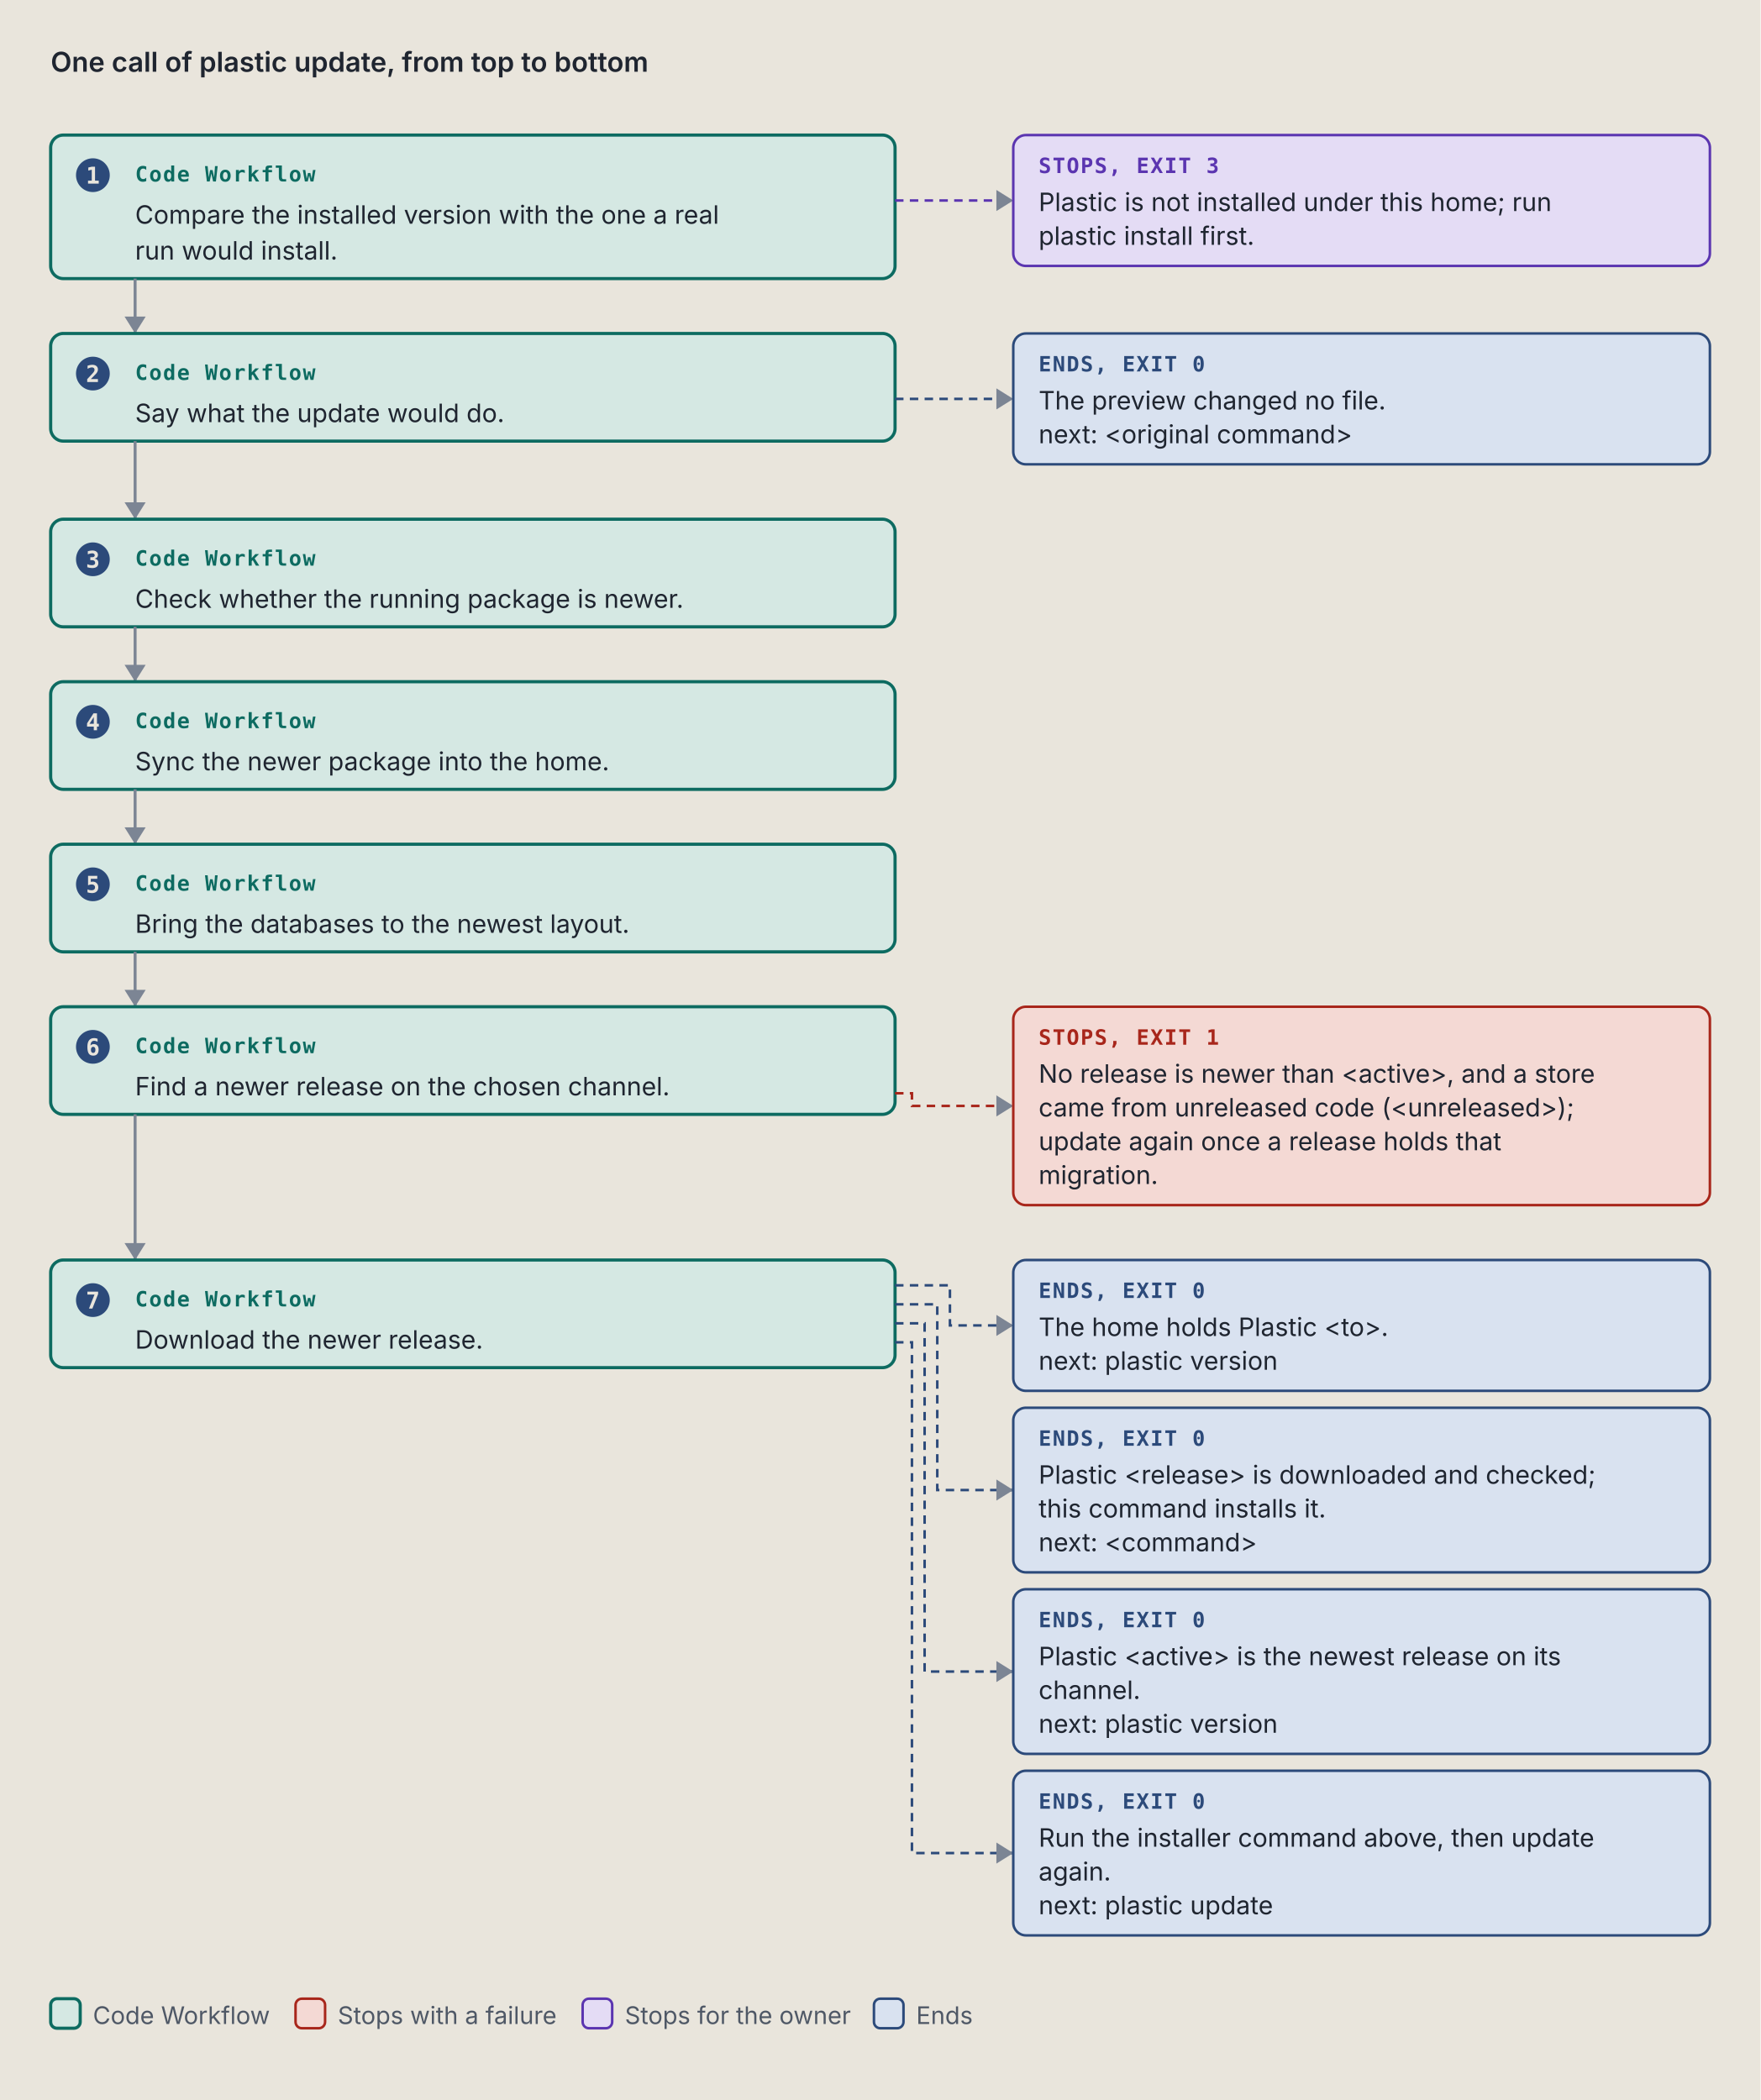
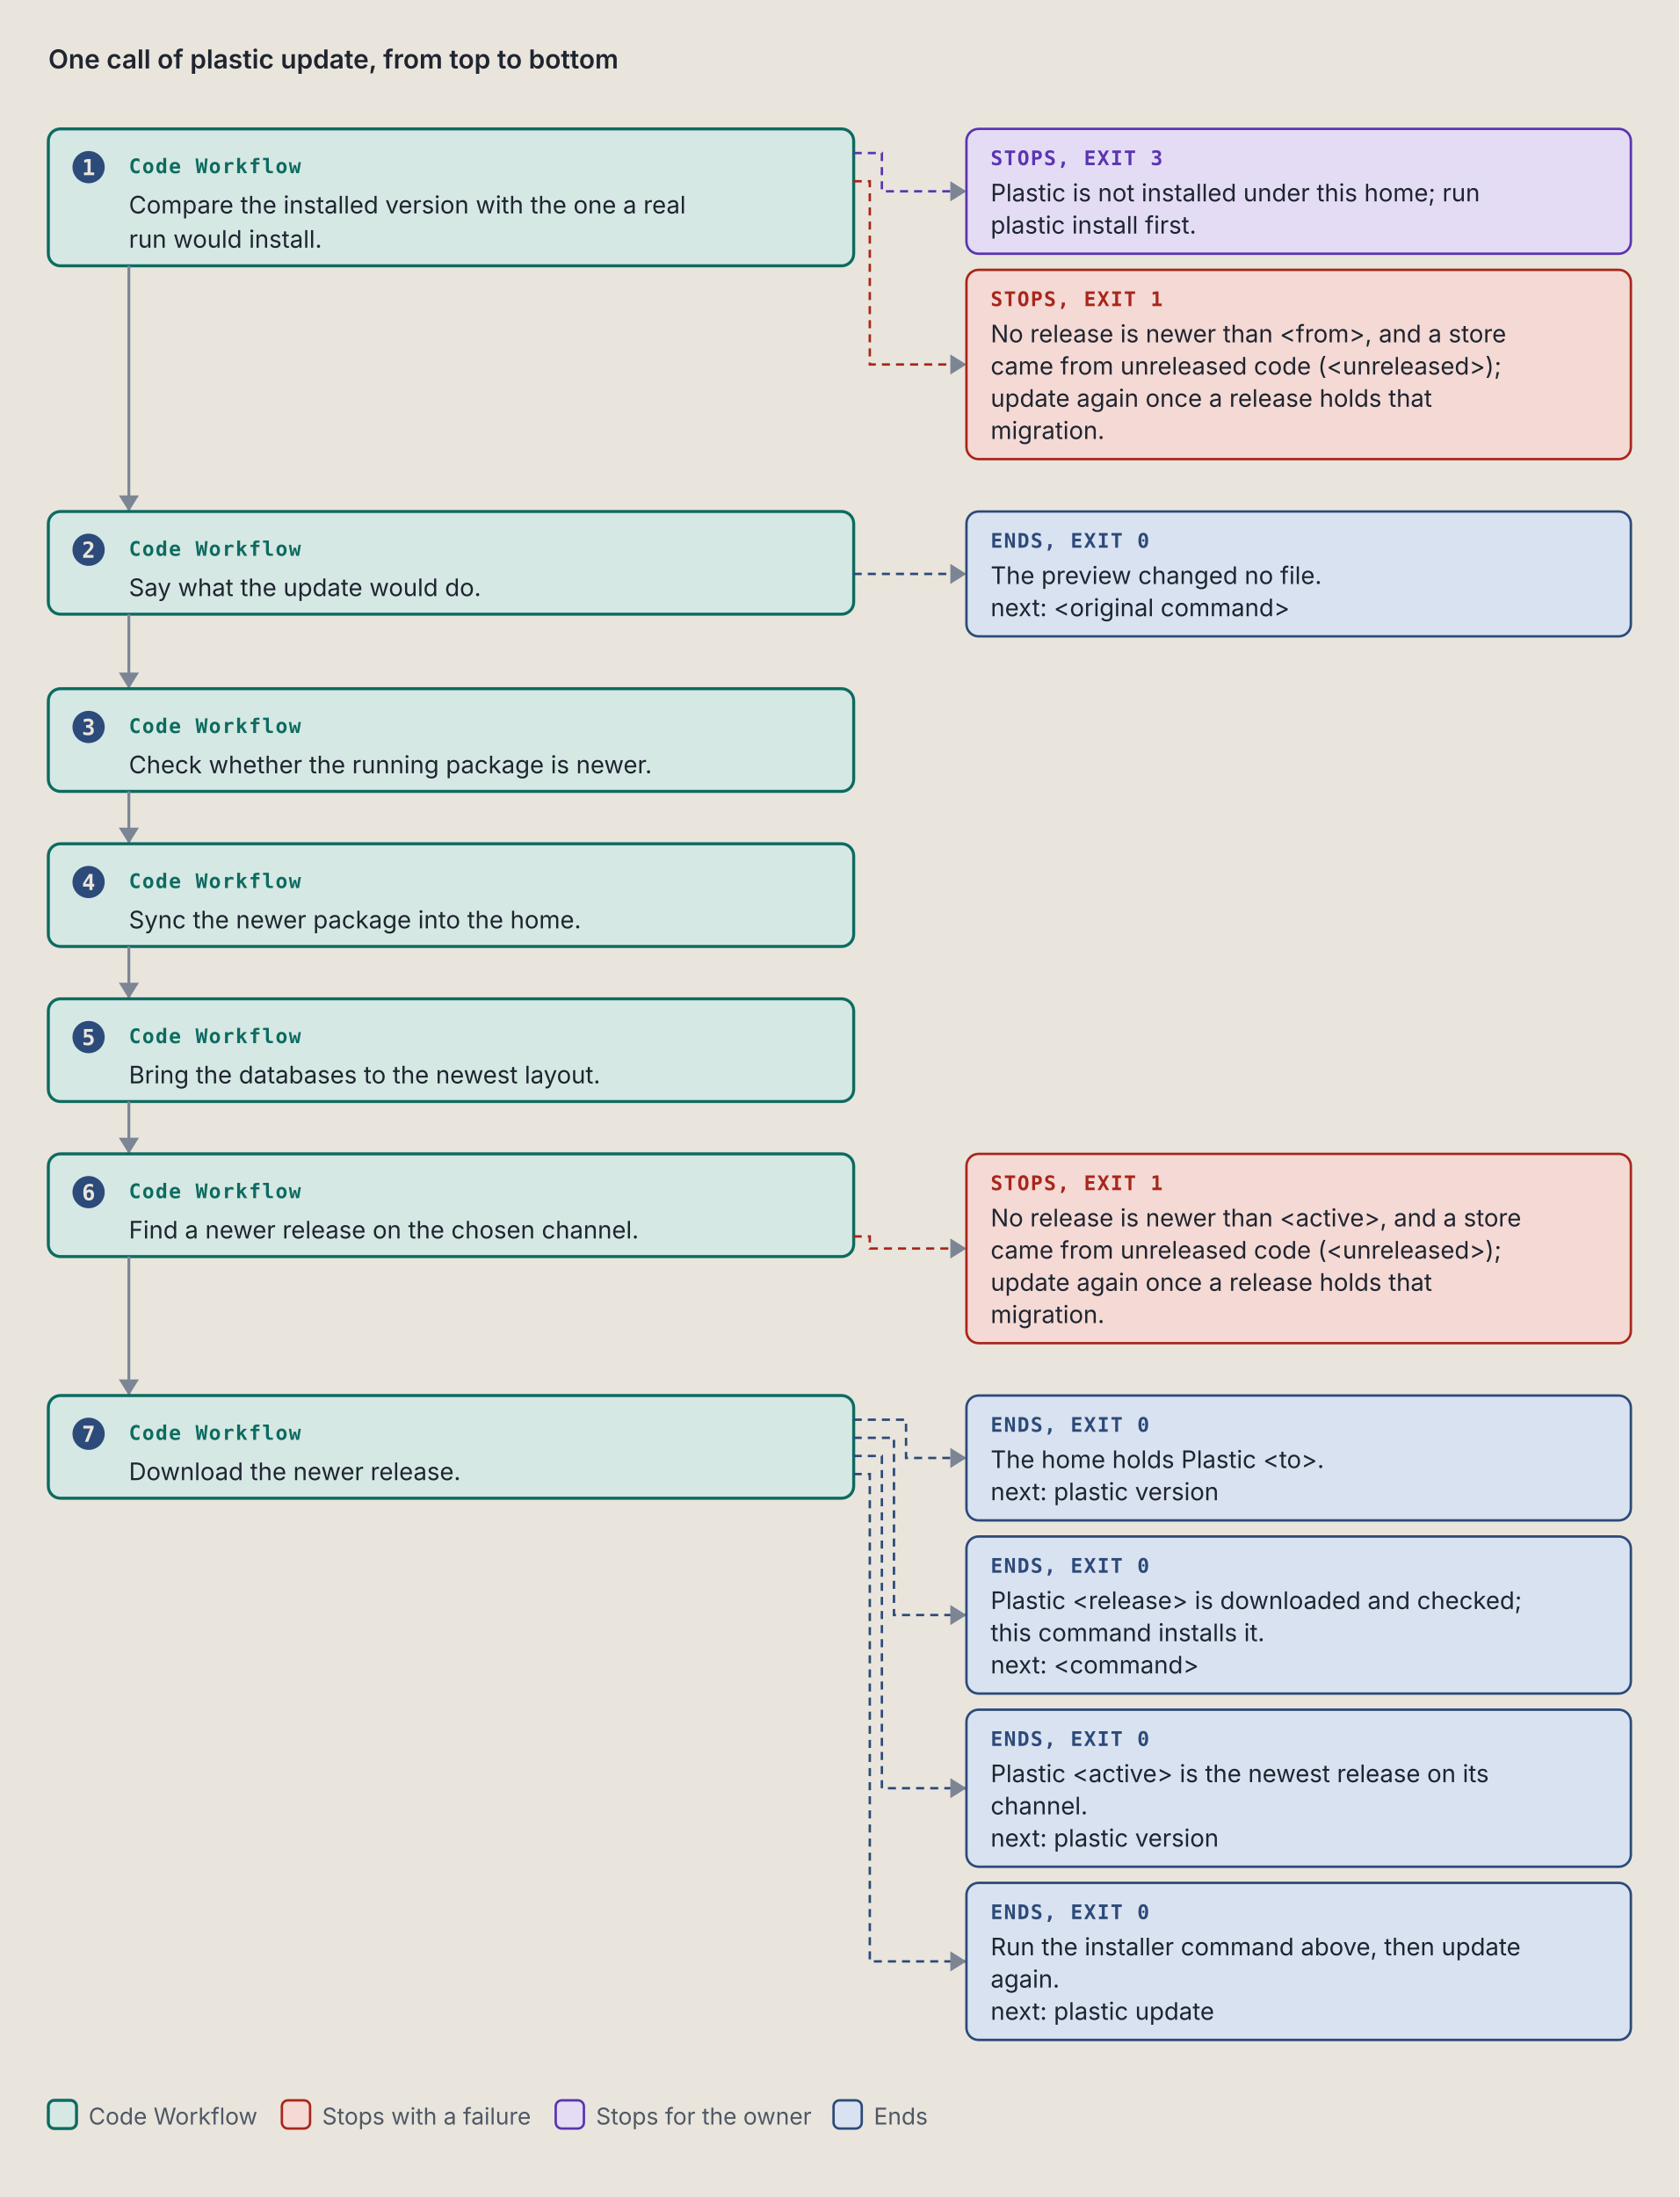
- <svg xmlns="http://www.w3.org/2000/svg" viewBox="0 0 834 995" width="834" height="995" role="img" xml:space="preserve">
+ <svg xmlns="http://www.w3.org/2000/svg" viewBox="0 0 834 1091" width="834" height="1091" role="img" xml:space="preserve">
  <style>.ground { fill: #e9e5dc; }
.card { fill: #f4f1ea; stroke: #7c8594; stroke-width: 1; }
.lane-code { fill: #d5e8e3; stroke: #0d6b61; stroke-width: 1.5; }
.lane-agent { fill: #f1e2c7; stroke: #9a5508; stroke-width: 1.5; }
.stop-refusal { fill: #e4dcf5; stroke: #5b35b0; stroke-width: 1.2; }
.stop-failure { fill: #f4d9d4; stroke: #a8261b; stroke-width: 1.2; }
.end { fill: #d9e2f0; stroke: #2c4a7a; stroke-width: 1.2; }
.stop-end { fill: #d9e2f0; stroke: #2c4a7a; stroke-width: 1.2; }
.stop-handoff { fill: #f1e2c7; stroke: #9a5508; stroke-width: 1.2; stroke-dasharray: 5 3; }
.wire-handoff { fill: none; stroke: #9a5508; stroke-width: 1.2; stroke-dasharray: 4 3; }
.wire-end { fill: none; stroke: #2c4a7a; stroke-width: 1.2; stroke-dasharray: 4 3; }
.tag-handoff { fill: #9a5508; }
.k { fill: #4f5866; font: 11.5px "IBM Plex Sans", system-ui, -apple-system, "Segoe UI", sans-serif; }
.way { fill: #1f2530; font: italic 12.5px "IBM Plex Sans", system-ui, -apple-system, "Segoe UI", sans-serif; }
.wire { fill: none; stroke: #7c8594; stroke-width: 1.4; }
.wire-read { fill: none; stroke: #7c8594; stroke-width: 1.4; stroke-dasharray: 5 3; }
.wire-refusal { fill: none; stroke: #5b35b0; stroke-width: 1.2; stroke-dasharray: 4 3; }
.wire-failure { fill: none; stroke: #a8261b; stroke-width: 1.2; stroke-dasharray: 4 3; }
.head { fill: #7c8594; }
.t { fill: #1f2530; font: 12px "IBM Plex Sans", system-ui, -apple-system, "Segoe UI", sans-serif; }
.tb { fill: #1f2530; font: 600 13px "IBM Plex Sans", system-ui, -apple-system, "Segoe UI", sans-serif; }
.tm { fill: #1f2530; font: 11.5px "IBM Plex Mono", ui-monospace, Menlo, Consolas, monospace; }
.tag { font: 600 10px "IBM Plex Mono", ui-monospace, Menlo, Consolas, monospace; letter-spacing: .06em; }
.tag-code { fill: #0d6b61; } .tag-agent { fill: #9a5508; } .tag-refusal { fill: #5b35b0; }
.tag-failure { fill: #a8261b; } .tag-end { fill: #2c4a7a; } .tag-muted { fill: #4f5866; }
.tm.tag-muted { font-size: 10.5px; }
.db { fill: #d9e2f0; stroke: #2c4a7a; stroke-width: 1.2; }
.codebox { fill: #f4f1ea; stroke: #7c8594; stroke-width: 1; }
.cx { fill: #1f2530; font: 12px "IBM Plex Mono", ui-monospace, Menlo, Consolas, monospace; white-space: pre; }
.cx-n { fill: #4f5866; font: 11px "IBM Plex Mono", ui-monospace, Menlo, Consolas, monospace; }
.cx-k { fill: #5b35b0; } .cx-s { fill: #9a5508; } .cx-y { fill: #0d6b61; }
.cx-w { fill: #2c4a7a; font-weight: 600; } .cx-t { fill: #a8261b; } .cx-c { fill: #4f5866; font-style: italic; }
.badge { fill: #2c4a7a; } .badge-t { fill: #e9e5dc; font: 600 11px "IBM Plex Mono", ui-monospace, Menlo, Consolas, monospace; }
.bracket { fill: none; stroke: #2c4a7a; stroke-width: 1.4; }
.term { fill: #16191e; stroke: #7c8594; stroke-width: 1; }
.term-t { fill: #e6e2d8; font: 12px "IBM Plex Mono", ui-monospace, Menlo, Consolas, monospace; }
.term-p { fill: #8fd18f; font: 12px "IBM Plex Mono", ui-monospace, Menlo, Consolas, monospace; }
.term-m { fill: #a3abb6; font: 12px "IBM Plex Mono", ui-monospace, Menlo, Consolas, monospace; }
.big { font: 700 36px "IBM Plex Mono", ui-monospace, Menlo, Consolas, monospace; }

@media (prefers-color-scheme: dark) {
.ground { fill: #171a1f; }
.card { fill: #20242b; stroke: #8a93a2; stroke-width: 1; }
.lane-code { fill: #173a36; stroke: #5cc4b4; stroke-width: 1.5; }
.lane-agent { fill: #3d2e17; stroke: #e5a95a; stroke-width: 1.5; }
.stop-refusal { fill: #2d2445; stroke: #b59cf2; stroke-width: 1.2; }
.stop-failure { fill: #45211e; stroke: #f2958a; stroke-width: 1.2; }
.end { fill: #1f2c42; stroke: #97b6e8; stroke-width: 1.2; }
.stop-end { fill: #1f2c42; stroke: #97b6e8; stroke-width: 1.2; }
.stop-handoff { fill: #3d2e17; stroke: #e5a95a; stroke-width: 1.2; stroke-dasharray: 5 3; }
.wire-handoff { fill: none; stroke: #e5a95a; stroke-width: 1.2; stroke-dasharray: 4 3; }
.wire-end { fill: none; stroke: #97b6e8; stroke-width: 1.2; stroke-dasharray: 4 3; }
.tag-handoff { fill: #e5a95a; }
.k { fill: #b3b9c3; font: 11.5px "IBM Plex Sans", system-ui, -apple-system, "Segoe UI", sans-serif; }
.way { fill: #e8e4da; font: italic 12.5px "IBM Plex Sans", system-ui, -apple-system, "Segoe UI", sans-serif; }
.wire { fill: none; stroke: #8a93a2; stroke-width: 1.4; }
.wire-read { fill: none; stroke: #8a93a2; stroke-width: 1.4; stroke-dasharray: 5 3; }
.wire-refusal { fill: none; stroke: #b59cf2; stroke-width: 1.2; stroke-dasharray: 4 3; }
.wire-failure { fill: none; stroke: #f2958a; stroke-width: 1.2; stroke-dasharray: 4 3; }
.head { fill: #8a93a2; }
.t { fill: #e8e4da; font: 12px "IBM Plex Sans", system-ui, -apple-system, "Segoe UI", sans-serif; }
.tb { fill: #e8e4da; font: 600 13px "IBM Plex Sans", system-ui, -apple-system, "Segoe UI", sans-serif; }
.tm { fill: #e8e4da; font: 11.5px "IBM Plex Mono", ui-monospace, Menlo, Consolas, monospace; }
.tag { font: 600 10px "IBM Plex Mono", ui-monospace, Menlo, Consolas, monospace; letter-spacing: .06em; }
.tag-code { fill: #5cc4b4; } .tag-agent { fill: #e5a95a; } .tag-refusal { fill: #b59cf2; }
.tag-failure { fill: #f2958a; } .tag-end { fill: #97b6e8; } .tag-muted { fill: #b3b9c3; }
.tm.tag-muted { font-size: 10.5px; }
.db { fill: #1f2c42; stroke: #97b6e8; stroke-width: 1.2; }
.codebox { fill: #20242b; stroke: #8a93a2; stroke-width: 1; }
.cx { fill: #e8e4da; font: 12px "IBM Plex Mono", ui-monospace, Menlo, Consolas, monospace; white-space: pre; }
.cx-n { fill: #b3b9c3; font: 11px "IBM Plex Mono", ui-monospace, Menlo, Consolas, monospace; }
.cx-k { fill: #b59cf2; } .cx-s { fill: #e5a95a; } .cx-y { fill: #5cc4b4; }
.cx-w { fill: #97b6e8; font-weight: 600; } .cx-t { fill: #f2958a; } .cx-c { fill: #b3b9c3; font-style: italic; }
.badge { fill: #97b6e8; } .badge-t { fill: #171a1f; font: 600 11px "IBM Plex Mono", ui-monospace, Menlo, Consolas, monospace; }
.bracket { fill: none; stroke: #97b6e8; stroke-width: 1.4; }
.term { fill: #16191e; stroke: #8a93a2; stroke-width: 1; }
.term-t { fill: #e6e2d8; font: 12px "IBM Plex Mono", ui-monospace, Menlo, Consolas, monospace; }
.term-p { fill: #8fd18f; font: 12px "IBM Plex Mono", ui-monospace, Menlo, Consolas, monospace; }
.term-m { fill: #a3abb6; font: 12px "IBM Plex Mono", ui-monospace, Menlo, Consolas, monospace; }
.big { font: 700 36px "IBM Plex Mono", ui-monospace, Menlo, Consolas, monospace; }
}</style>
  <rect width="100%" height="100%" class="ground" />
  <text x="24" y="34" class="tb" text-anchor="start">One call of plastic update, from top to bottom</text>
  <rect x="24" y="64" width="400" height="68" rx="6" class="lane-code" />
  <circle cx="44" cy="83" r="8" class="badge" />
  <text x="44" y="87" class="badge-t" text-anchor="middle">1</text>
  <text x="64" y="86" class="tag tag-code" text-anchor="start">Code Workflow</text>
  <text x="64" y="106" class="t" text-anchor="start">Compare the installed version with the one a real</text>
  <text x="64" y="123" class="t" text-anchor="start">run would install.</text>
-   <path d="M 424 95 L 480 95" class="wire-refusal" />
+   <path d="M 424 76 L 438 76 L 438 95 L 480 95" class="wire-refusal" />
  <path d="M 472 90 L 480 95 L 472 100 Z" class="head" />
  <rect x="480" y="64" width="330" height="62" rx="6" class="stop-refusal" />
  <text x="492" y="82" class="tag tag-refusal" text-anchor="start">STOPS, EXIT 3</text>
  <text x="492" y="100" class="t" text-anchor="start">Plastic is not installed under this home; run</text>
  <text x="492" y="116" class="t" text-anchor="start">plastic install first.</text>
-   <path d="M 64 132 L 64 158" class="wire" />
-   <path d="M 59 150 L 64 158 L 69 150 Z" class="head" />
-   <rect x="24" y="158" width="400" height="51" rx="6" class="lane-code" />
-   <circle cx="44" cy="177" r="8" class="badge" />
-   <text x="44" y="181" class="badge-t" text-anchor="middle">2</text>
-   <text x="64" y="180" class="tag tag-code" text-anchor="start">Code Workflow</text>
-   <text x="64" y="200" class="t" text-anchor="start">Say what the update would do.</text>
-   <path d="M 424 189 L 480 189" class="wire-end" />
-   <path d="M 472 184 L 480 189 L 472 194 Z" class="head" />
-   <rect x="480" y="158" width="330" height="62" rx="6" class="stop-end" />
-   <text x="492" y="176" class="tag tag-end" text-anchor="start">ENDS, EXIT 0</text>
-   <text x="492" y="194" class="t" text-anchor="start">The preview changed no file.</text>
-   <text x="492" y="210" class="t" text-anchor="start">next: &lt;original command&gt;</text>
-   <path d="M 64 209 L 64 246" class="wire" />
-   <path d="M 59 238 L 64 246 L 69 238 Z" class="head" />
-   <rect x="24" y="246" width="400" height="51" rx="6" class="lane-code" />
-   <circle cx="44" cy="265" r="8" class="badge" />
-   <text x="44" y="269" class="badge-t" text-anchor="middle">3</text>
-   <text x="64" y="268" class="tag tag-code" text-anchor="start">Code Workflow</text>
-   <text x="64" y="288" class="t" text-anchor="start">Check whether the running package is newer.</text>
-   <path d="M 64 297 L 64 323" class="wire" />
-   <path d="M 59 315 L 64 323 L 69 315 Z" class="head" />
-   <rect x="24" y="323" width="400" height="51" rx="6" class="lane-code" />
-   <circle cx="44" cy="342" r="8" class="badge" />
-   <text x="44" y="346" class="badge-t" text-anchor="middle">4</text>
-   <text x="64" y="345" class="tag tag-code" text-anchor="start">Code Workflow</text>
-   <text x="64" y="365" class="t" text-anchor="start">Sync the newer package into the home.</text>
-   <path d="M 64 374 L 64 400" class="wire" />
-   <path d="M 59 392 L 64 400 L 69 392 Z" class="head" />
-   <rect x="24" y="400" width="400" height="51" rx="6" class="lane-code" />
-   <circle cx="44" cy="419" r="8" class="badge" />
-   <text x="44" y="423" class="badge-t" text-anchor="middle">5</text>
-   <text x="64" y="422" class="tag tag-code" text-anchor="start">Code Workflow</text>
-   <text x="64" y="442" class="t" text-anchor="start">Bring the databases to the newest layout.</text>
-   <path d="M 64 451 L 64 477" class="wire" />
-   <path d="M 59 469 L 64 477 L 69 469 Z" class="head" />
-   <rect x="24" y="477" width="400" height="51" rx="6" class="lane-code" />
-   <circle cx="44" cy="496" r="8" class="badge" />
-   <text x="44" y="500" class="badge-t" text-anchor="middle">6</text>
-   <text x="64" y="499" class="tag tag-code" text-anchor="start">Code Workflow</text>
-   <text x="64" y="519" class="t" text-anchor="start">Find a newer release on the chosen channel.</text>
-   <path d="M 424 518 L 432 518 L 432 524 L 480 524" class="wire-failure" />
-   <path d="M 472 519 L 480 524 L 472 529 Z" class="head" />
-   <rect x="480" y="477" width="330" height="94" rx="6" class="stop-failure" />
-   <text x="492" y="495" class="tag tag-failure" text-anchor="start">STOPS, EXIT 1</text>
-   <text x="492" y="513" class="t" text-anchor="start">No release is newer than &lt;active&gt;, and a store</text>
-   <text x="492" y="529" class="t" text-anchor="start">came from unreleased code (&lt;unreleased&gt;);</text>
-   <text x="492" y="545" class="t" text-anchor="start">update again once a release holds that</text>
-   <text x="492" y="561" class="t" text-anchor="start">migration.</text>
-   <path d="M 64 528 L 64 597" class="wire" />
-   <path d="M 59 589 L 64 597 L 69 589 Z" class="head" />
-   <rect x="24" y="597" width="400" height="51" rx="6" class="lane-code" />
-   <circle cx="44" cy="616" r="8" class="badge" />
-   <text x="44" y="620" class="badge-t" text-anchor="middle">7</text>
-   <text x="64" y="619" class="tag tag-code" text-anchor="start">Code Workflow</text>
-   <text x="64" y="639" class="t" text-anchor="start">Download the newer release.</text>
-   <path d="M 424 609 L 450 609 L 450 628 L 480 628" class="wire-end" />
-   <path d="M 472 623 L 480 628 L 472 633 Z" class="head" />
-   <rect x="480" y="597" width="330" height="62" rx="6" class="stop-end" />
-   <text x="492" y="615" class="tag tag-end" text-anchor="start">ENDS, EXIT 0</text>
-   <text x="492" y="633" class="t" text-anchor="start">The home holds Plastic &lt;to&gt;.</text>
-   <text x="492" y="649" class="t" text-anchor="start">next: plastic version</text>
-   <path d="M 424 618 L 444 618 L 444 706 L 480 706" class="wire-end" />
-   <path d="M 472 701 L 480 706 L 472 711 Z" class="head" />
-   <rect x="480" y="667" width="330" height="78" rx="6" class="stop-end" />
-   <text x="492" y="685" class="tag tag-end" text-anchor="start">ENDS, EXIT 0</text>
-   <text x="492" y="703" class="t" text-anchor="start">Plastic &lt;release&gt; is downloaded and checked;</text>
-   <text x="492" y="719" class="t" text-anchor="start">this command installs it.</text>
-   <text x="492" y="735" class="t" text-anchor="start">next: &lt;command&gt;</text>
-   <path d="M 424 627 L 438 627 L 438 792 L 480 792" class="wire-end" />
-   <path d="M 472 787 L 480 792 L 472 797 Z" class="head" />
-   <rect x="480" y="753" width="330" height="78" rx="6" class="stop-end" />
-   <text x="492" y="771" class="tag tag-end" text-anchor="start">ENDS, EXIT 0</text>
-   <text x="492" y="789" class="t" text-anchor="start">Plastic &lt;active&gt; is the newest release on its</text>
-   <text x="492" y="805" class="t" text-anchor="start">channel.</text>
-   <text x="492" y="821" class="t" text-anchor="start">next: plastic version</text>
-   <path d="M 424 636 L 432 636 L 432 878 L 480 878" class="wire-end" />
-   <path d="M 472 873 L 480 878 L 472 883 Z" class="head" />
-   <rect x="480" y="839" width="330" height="78" rx="6" class="stop-end" />
-   <text x="492" y="857" class="tag tag-end" text-anchor="start">ENDS, EXIT 0</text>
-   <text x="492" y="875" class="t" text-anchor="start">Run the installer command above, then update</text>
-   <text x="492" y="891" class="t" text-anchor="start">again.</text>
-   <text x="492" y="907" class="t" text-anchor="start">next: plastic update</text>
-   <rect x="24" y="947" width="14" height="14" rx="3" class="lane-code" />
-   <text x="44" y="959" class="k" text-anchor="start">Code Workflow</text>
-   <rect x="140" y="947" width="14" height="14" rx="3" class="stop-failure" />
-   <text x="160" y="959" class="k" text-anchor="start">Stops with a failure</text>
-   <rect x="276" y="947" width="14" height="14" rx="3" class="stop-refusal" />
-   <text x="296" y="959" class="k" text-anchor="start">Stops for the owner</text>
-   <rect x="414" y="947" width="14" height="14" rx="3" class="stop-end" />
-   <text x="434" y="959" class="k" text-anchor="start">Ends</text>
+   <path d="M 424 90 L 432 90 L 432 181 L 480 181" class="wire-failure" />
+   <path d="M 472 176 L 480 181 L 472 186 Z" class="head" />
+   <rect x="480" y="134" width="330" height="94" rx="6" class="stop-failure" />
+   <text x="492" y="152" class="tag tag-failure" text-anchor="start">STOPS, EXIT 1</text>
+   <text x="492" y="170" class="t" text-anchor="start">No release is newer than &lt;from&gt;, and a store</text>
+   <text x="492" y="186" class="t" text-anchor="start">came from unreleased code (&lt;unreleased&gt;);</text>
+   <text x="492" y="202" class="t" text-anchor="start">update again once a release holds that</text>
+   <text x="492" y="218" class="t" text-anchor="start">migration.</text>
+   <path d="M 64 132 L 64 254" class="wire" />
+   <path d="M 59 246 L 64 254 L 69 246 Z" class="head" />
+   <rect x="24" y="254" width="400" height="51" rx="6" class="lane-code" />
+   <circle cx="44" cy="273" r="8" class="badge" />
+   <text x="44" y="277" class="badge-t" text-anchor="middle">2</text>
+   <text x="64" y="276" class="tag tag-code" text-anchor="start">Code Workflow</text>
+   <text x="64" y="296" class="t" text-anchor="start">Say what the update would do.</text>
+   <path d="M 424 285 L 480 285" class="wire-end" />
+   <path d="M 472 280 L 480 285 L 472 290 Z" class="head" />
+   <rect x="480" y="254" width="330" height="62" rx="6" class="stop-end" />
+   <text x="492" y="272" class="tag tag-end" text-anchor="start">ENDS, EXIT 0</text>
+   <text x="492" y="290" class="t" text-anchor="start">The preview changed no file.</text>
+   <text x="492" y="306" class="t" text-anchor="start">next: &lt;original command&gt;</text>
+   <path d="M 64 305 L 64 342" class="wire" />
+   <path d="M 59 334 L 64 342 L 69 334 Z" class="head" />
+   <rect x="24" y="342" width="400" height="51" rx="6" class="lane-code" />
+   <circle cx="44" cy="361" r="8" class="badge" />
+   <text x="44" y="365" class="badge-t" text-anchor="middle">3</text>
+   <text x="64" y="364" class="tag tag-code" text-anchor="start">Code Workflow</text>
+   <text x="64" y="384" class="t" text-anchor="start">Check whether the running package is newer.</text>
+   <path d="M 64 393 L 64 419" class="wire" />
+   <path d="M 59 411 L 64 419 L 69 411 Z" class="head" />
+   <rect x="24" y="419" width="400" height="51" rx="6" class="lane-code" />
+   <circle cx="44" cy="438" r="8" class="badge" />
+   <text x="44" y="442" class="badge-t" text-anchor="middle">4</text>
+   <text x="64" y="441" class="tag tag-code" text-anchor="start">Code Workflow</text>
+   <text x="64" y="461" class="t" text-anchor="start">Sync the newer package into the home.</text>
+   <path d="M 64 470 L 64 496" class="wire" />
+   <path d="M 59 488 L 64 496 L 69 488 Z" class="head" />
+   <rect x="24" y="496" width="400" height="51" rx="6" class="lane-code" />
+   <circle cx="44" cy="515" r="8" class="badge" />
+   <text x="44" y="519" class="badge-t" text-anchor="middle">5</text>
+   <text x="64" y="518" class="tag tag-code" text-anchor="start">Code Workflow</text>
+   <text x="64" y="538" class="t" text-anchor="start">Bring the databases to the newest layout.</text>
+   <path d="M 64 547 L 64 573" class="wire" />
+   <path d="M 59 565 L 64 573 L 69 565 Z" class="head" />
+   <rect x="24" y="573" width="400" height="51" rx="6" class="lane-code" />
+   <circle cx="44" cy="592" r="8" class="badge" />
+   <text x="44" y="596" class="badge-t" text-anchor="middle">6</text>
+   <text x="64" y="595" class="tag tag-code" text-anchor="start">Code Workflow</text>
+   <text x="64" y="615" class="t" text-anchor="start">Find a newer release on the chosen channel.</text>
+   <path d="M 424 614 L 432 614 L 432 620 L 480 620" class="wire-failure" />
+   <path d="M 472 615 L 480 620 L 472 625 Z" class="head" />
+   <rect x="480" y="573" width="330" height="94" rx="6" class="stop-failure" />
+   <text x="492" y="591" class="tag tag-failure" text-anchor="start">STOPS, EXIT 1</text>
+   <text x="492" y="609" class="t" text-anchor="start">No release is newer than &lt;active&gt;, and a store</text>
+   <text x="492" y="625" class="t" text-anchor="start">came from unreleased code (&lt;unreleased&gt;);</text>
+   <text x="492" y="641" class="t" text-anchor="start">update again once a release holds that</text>
+   <text x="492" y="657" class="t" text-anchor="start">migration.</text>
+   <path d="M 64 624 L 64 693" class="wire" />
+   <path d="M 59 685 L 64 693 L 69 685 Z" class="head" />
+   <rect x="24" y="693" width="400" height="51" rx="6" class="lane-code" />
+   <circle cx="44" cy="712" r="8" class="badge" />
+   <text x="44" y="716" class="badge-t" text-anchor="middle">7</text>
+   <text x="64" y="715" class="tag tag-code" text-anchor="start">Code Workflow</text>
+   <text x="64" y="735" class="t" text-anchor="start">Download the newer release.</text>
+   <path d="M 424 705 L 450 705 L 450 724 L 480 724" class="wire-end" />
+   <path d="M 472 719 L 480 724 L 472 729 Z" class="head" />
+   <rect x="480" y="693" width="330" height="62" rx="6" class="stop-end" />
+   <text x="492" y="711" class="tag tag-end" text-anchor="start">ENDS, EXIT 0</text>
+   <text x="492" y="729" class="t" text-anchor="start">The home holds Plastic &lt;to&gt;.</text>
+   <text x="492" y="745" class="t" text-anchor="start">next: plastic version</text>
+   <path d="M 424 714 L 444 714 L 444 802 L 480 802" class="wire-end" />
+   <path d="M 472 797 L 480 802 L 472 807 Z" class="head" />
+   <rect x="480" y="763" width="330" height="78" rx="6" class="stop-end" />
+   <text x="492" y="781" class="tag tag-end" text-anchor="start">ENDS, EXIT 0</text>
+   <text x="492" y="799" class="t" text-anchor="start">Plastic &lt;release&gt; is downloaded and checked;</text>
+   <text x="492" y="815" class="t" text-anchor="start">this command installs it.</text>
+   <text x="492" y="831" class="t" text-anchor="start">next: &lt;command&gt;</text>
+   <path d="M 424 723 L 438 723 L 438 888 L 480 888" class="wire-end" />
+   <path d="M 472 883 L 480 888 L 472 893 Z" class="head" />
+   <rect x="480" y="849" width="330" height="78" rx="6" class="stop-end" />
+   <text x="492" y="867" class="tag tag-end" text-anchor="start">ENDS, EXIT 0</text>
+   <text x="492" y="885" class="t" text-anchor="start">Plastic &lt;active&gt; is the newest release on its</text>
+   <text x="492" y="901" class="t" text-anchor="start">channel.</text>
+   <text x="492" y="917" class="t" text-anchor="start">next: plastic version</text>
+   <path d="M 424 732 L 432 732 L 432 974 L 480 974" class="wire-end" />
+   <path d="M 472 969 L 480 974 L 472 979 Z" class="head" />
+   <rect x="480" y="935" width="330" height="78" rx="6" class="stop-end" />
+   <text x="492" y="953" class="tag tag-end" text-anchor="start">ENDS, EXIT 0</text>
+   <text x="492" y="971" class="t" text-anchor="start">Run the installer command above, then update</text>
+   <text x="492" y="987" class="t" text-anchor="start">again.</text>
+   <text x="492" y="1003" class="t" text-anchor="start">next: plastic update</text>
+   <rect x="24" y="1043" width="14" height="14" rx="3" class="lane-code" />
+   <text x="44" y="1055" class="k" text-anchor="start">Code Workflow</text>
+   <rect x="140" y="1043" width="14" height="14" rx="3" class="stop-failure" />
+   <text x="160" y="1055" class="k" text-anchor="start">Stops with a failure</text>
+   <rect x="276" y="1043" width="14" height="14" rx="3" class="stop-refusal" />
+   <text x="296" y="1055" class="k" text-anchor="start">Stops for the owner</text>
+   <rect x="414" y="1043" width="14" height="14" rx="3" class="stop-end" />
+   <text x="434" y="1055" class="k" text-anchor="start">Ends</text>
</svg>
